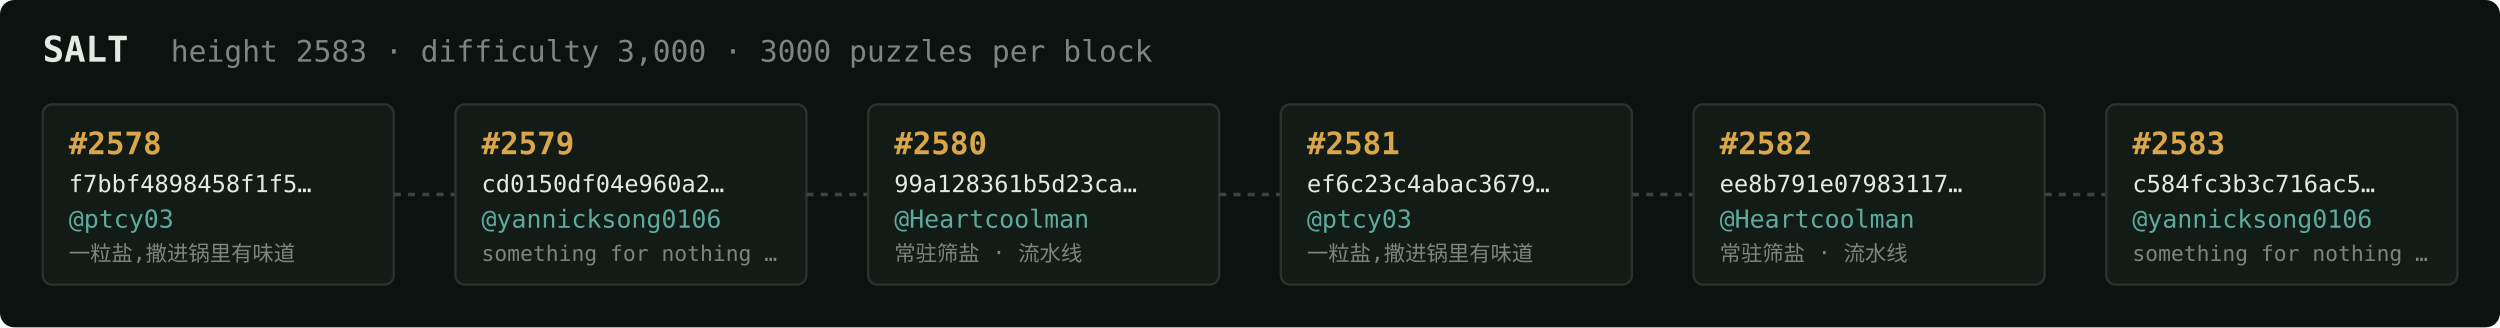
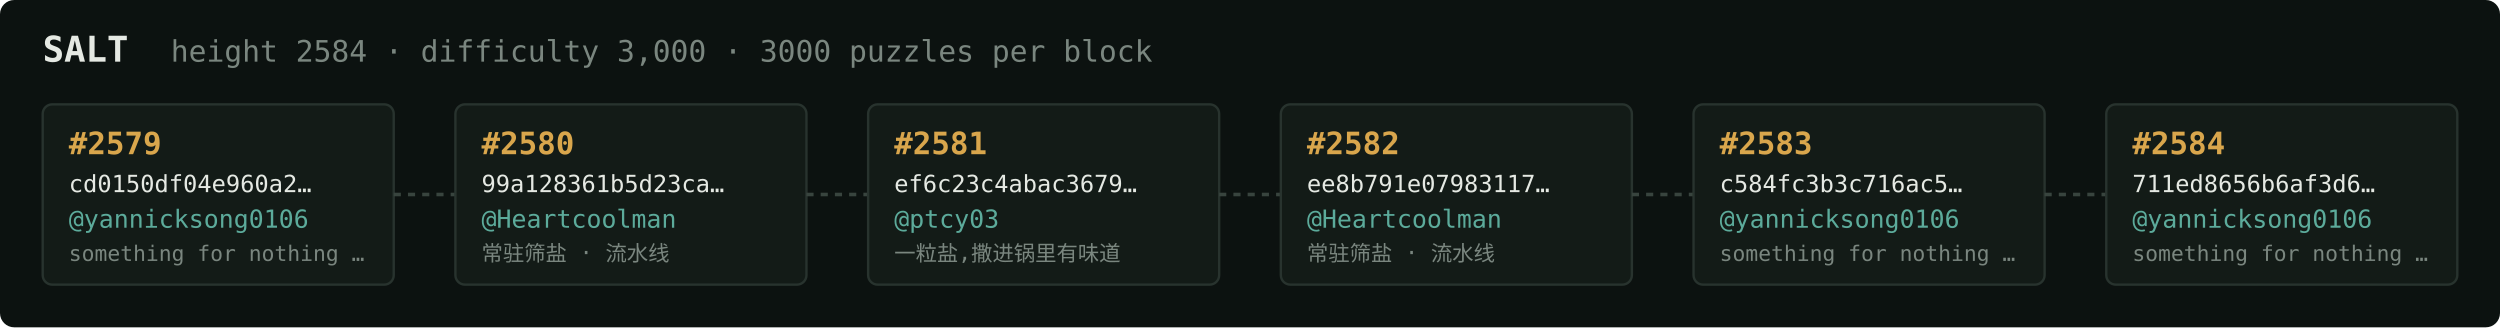
<svg xmlns="http://www.w3.org/2000/svg" width="1054" height="138" viewBox="0 0 1054 138" font-family="ui-monospace,SFMono-Regular,Menlo,monospace">
  <rect fill="#0c1210" width="1054" height="138" rx="6" />
  <text x="18" y="26" fill="#e5e9e3" font-size="15" font-weight="700">SALT</text>
-   <text x="72" y="26" fill="#7a867f" font-size="12.5">height 2583 · difficulty 3,000 · 3000 puzzles per block</text>
+   <text x="72" y="26" fill="#7a867f" font-size="12.5">height 2584 · difficulty 3,000 · 3000 puzzles per block</text>
  <rect x="18" y="44" width="148" height="76" rx="4" fill="#131b17" stroke="#28332e" stroke-width="1" />
-   <text x="29" y="65" fill="#d9a64c" font-size="13" font-weight="700">#2578</text>
-   <text x="29" y="81" fill="#e5e9e3" font-size="10">f7bbf4898458f1f5…</text>
-   <text x="29" y="96" fill="#5cab9b" font-size="10.5">@ptcy03</text>
-   <text x="29" y="110" fill="#7a867f" font-size="9">一粒盐,撒进锅里有味道</text>
+   <text x="29" y="65" fill="#d9a64c" font-size="13" font-weight="700">#2579</text>
+   <text x="29" y="81" fill="#e5e9e3" font-size="10">cd0150df04e960a2…</text>
+   <text x="29" y="96" fill="#5cab9b" font-size="10.5">@yannicksong0106</text>
+   <text x="29" y="110" fill="#7a867f" font-size="9">something for nothing …</text>
  <line x1="166" y1="82.0" x2="192" y2="82.0" stroke="#38443e" stroke-width="1.5" stroke-dasharray="3 3" />
  <rect x="192" y="44" width="148" height="76" rx="4" fill="#131b17" stroke="#28332e" stroke-width="1" />
-   <text x="203" y="65" fill="#d9a64c" font-size="13" font-weight="700">#2579</text>
-   <text x="203" y="81" fill="#e5e9e3" font-size="10">cd0150df04e960a2…</text>
-   <text x="203" y="96" fill="#5cab9b" font-size="10.5">@yannicksong0106</text>
-   <text x="203" y="110" fill="#7a867f" font-size="9">something for nothing …</text>
+   <text x="203" y="65" fill="#d9a64c" font-size="13" font-weight="700">#2580</text>
+   <text x="203" y="81" fill="#e5e9e3" font-size="10">99a128361b5d23ca…</text>
+   <text x="203" y="96" fill="#5cab9b" font-size="10.5">@Heartcoolman</text>
+   <text x="203" y="110" fill="#7a867f" font-size="9">常驻筛盐 · 流水线</text>
  <line x1="340" y1="82.0" x2="366" y2="82.0" stroke="#38443e" stroke-width="1.5" stroke-dasharray="3 3" />
  <rect x="366" y="44" width="148" height="76" rx="4" fill="#131b17" stroke="#28332e" stroke-width="1" />
-   <text x="377" y="65" fill="#d9a64c" font-size="13" font-weight="700">#2580</text>
-   <text x="377" y="81" fill="#e5e9e3" font-size="10">99a128361b5d23ca…</text>
-   <text x="377" y="96" fill="#5cab9b" font-size="10.5">@Heartcoolman</text>
-   <text x="377" y="110" fill="#7a867f" font-size="9">常驻筛盐 · 流水线</text>
+   <text x="377" y="65" fill="#d9a64c" font-size="13" font-weight="700">#2581</text>
+   <text x="377" y="81" fill="#e5e9e3" font-size="10">ef6c23c4abac3679…</text>
+   <text x="377" y="96" fill="#5cab9b" font-size="10.5">@ptcy03</text>
+   <text x="377" y="110" fill="#7a867f" font-size="9">一粒盐,撒进锅里有味道</text>
  <line x1="514" y1="82.0" x2="540" y2="82.0" stroke="#38443e" stroke-width="1.5" stroke-dasharray="3 3" />
  <rect x="540" y="44" width="148" height="76" rx="4" fill="#131b17" stroke="#28332e" stroke-width="1" />
-   <text x="551" y="65" fill="#d9a64c" font-size="13" font-weight="700">#2581</text>
-   <text x="551" y="81" fill="#e5e9e3" font-size="10">ef6c23c4abac3679…</text>
-   <text x="551" y="96" fill="#5cab9b" font-size="10.5">@ptcy03</text>
-   <text x="551" y="110" fill="#7a867f" font-size="9">一粒盐,撒进锅里有味道</text>
+   <text x="551" y="65" fill="#d9a64c" font-size="13" font-weight="700">#2582</text>
+   <text x="551" y="81" fill="#e5e9e3" font-size="10">ee8b791e07983117…</text>
+   <text x="551" y="96" fill="#5cab9b" font-size="10.5">@Heartcoolman</text>
+   <text x="551" y="110" fill="#7a867f" font-size="9">常驻筛盐 · 流水线</text>
  <line x1="688" y1="82.0" x2="714" y2="82.0" stroke="#38443e" stroke-width="1.5" stroke-dasharray="3 3" />
  <rect x="714" y="44" width="148" height="76" rx="4" fill="#131b17" stroke="#28332e" stroke-width="1" />
-   <text x="725" y="65" fill="#d9a64c" font-size="13" font-weight="700">#2582</text>
-   <text x="725" y="81" fill="#e5e9e3" font-size="10">ee8b791e07983117…</text>
-   <text x="725" y="96" fill="#5cab9b" font-size="10.5">@Heartcoolman</text>
-   <text x="725" y="110" fill="#7a867f" font-size="9">常驻筛盐 · 流水线</text>
+   <text x="725" y="65" fill="#d9a64c" font-size="13" font-weight="700">#2583</text>
+   <text x="725" y="81" fill="#e5e9e3" font-size="10">c584fc3b3c716ac5…</text>
+   <text x="725" y="96" fill="#5cab9b" font-size="10.5">@yannicksong0106</text>
+   <text x="725" y="110" fill="#7a867f" font-size="9">something for nothing …</text>
  <line x1="862" y1="82.0" x2="888" y2="82.0" stroke="#38443e" stroke-width="1.5" stroke-dasharray="3 3" />
  <rect x="888" y="44" width="148" height="76" rx="4" fill="#131b17" stroke="#28332e" stroke-width="1" />
-   <text x="899" y="65" fill="#d9a64c" font-size="13" font-weight="700">#2583</text>
-   <text x="899" y="81" fill="#e5e9e3" font-size="10">c584fc3b3c716ac5…</text>
+   <text x="899" y="65" fill="#d9a64c" font-size="13" font-weight="700">#2584</text>
+   <text x="899" y="81" fill="#e5e9e3" font-size="10">711ed8656b6af3d6…</text>
  <text x="899" y="96" fill="#5cab9b" font-size="10.5">@yannicksong0106</text>
  <text x="899" y="110" fill="#7a867f" font-size="9">something for nothing …</text>
</svg>
